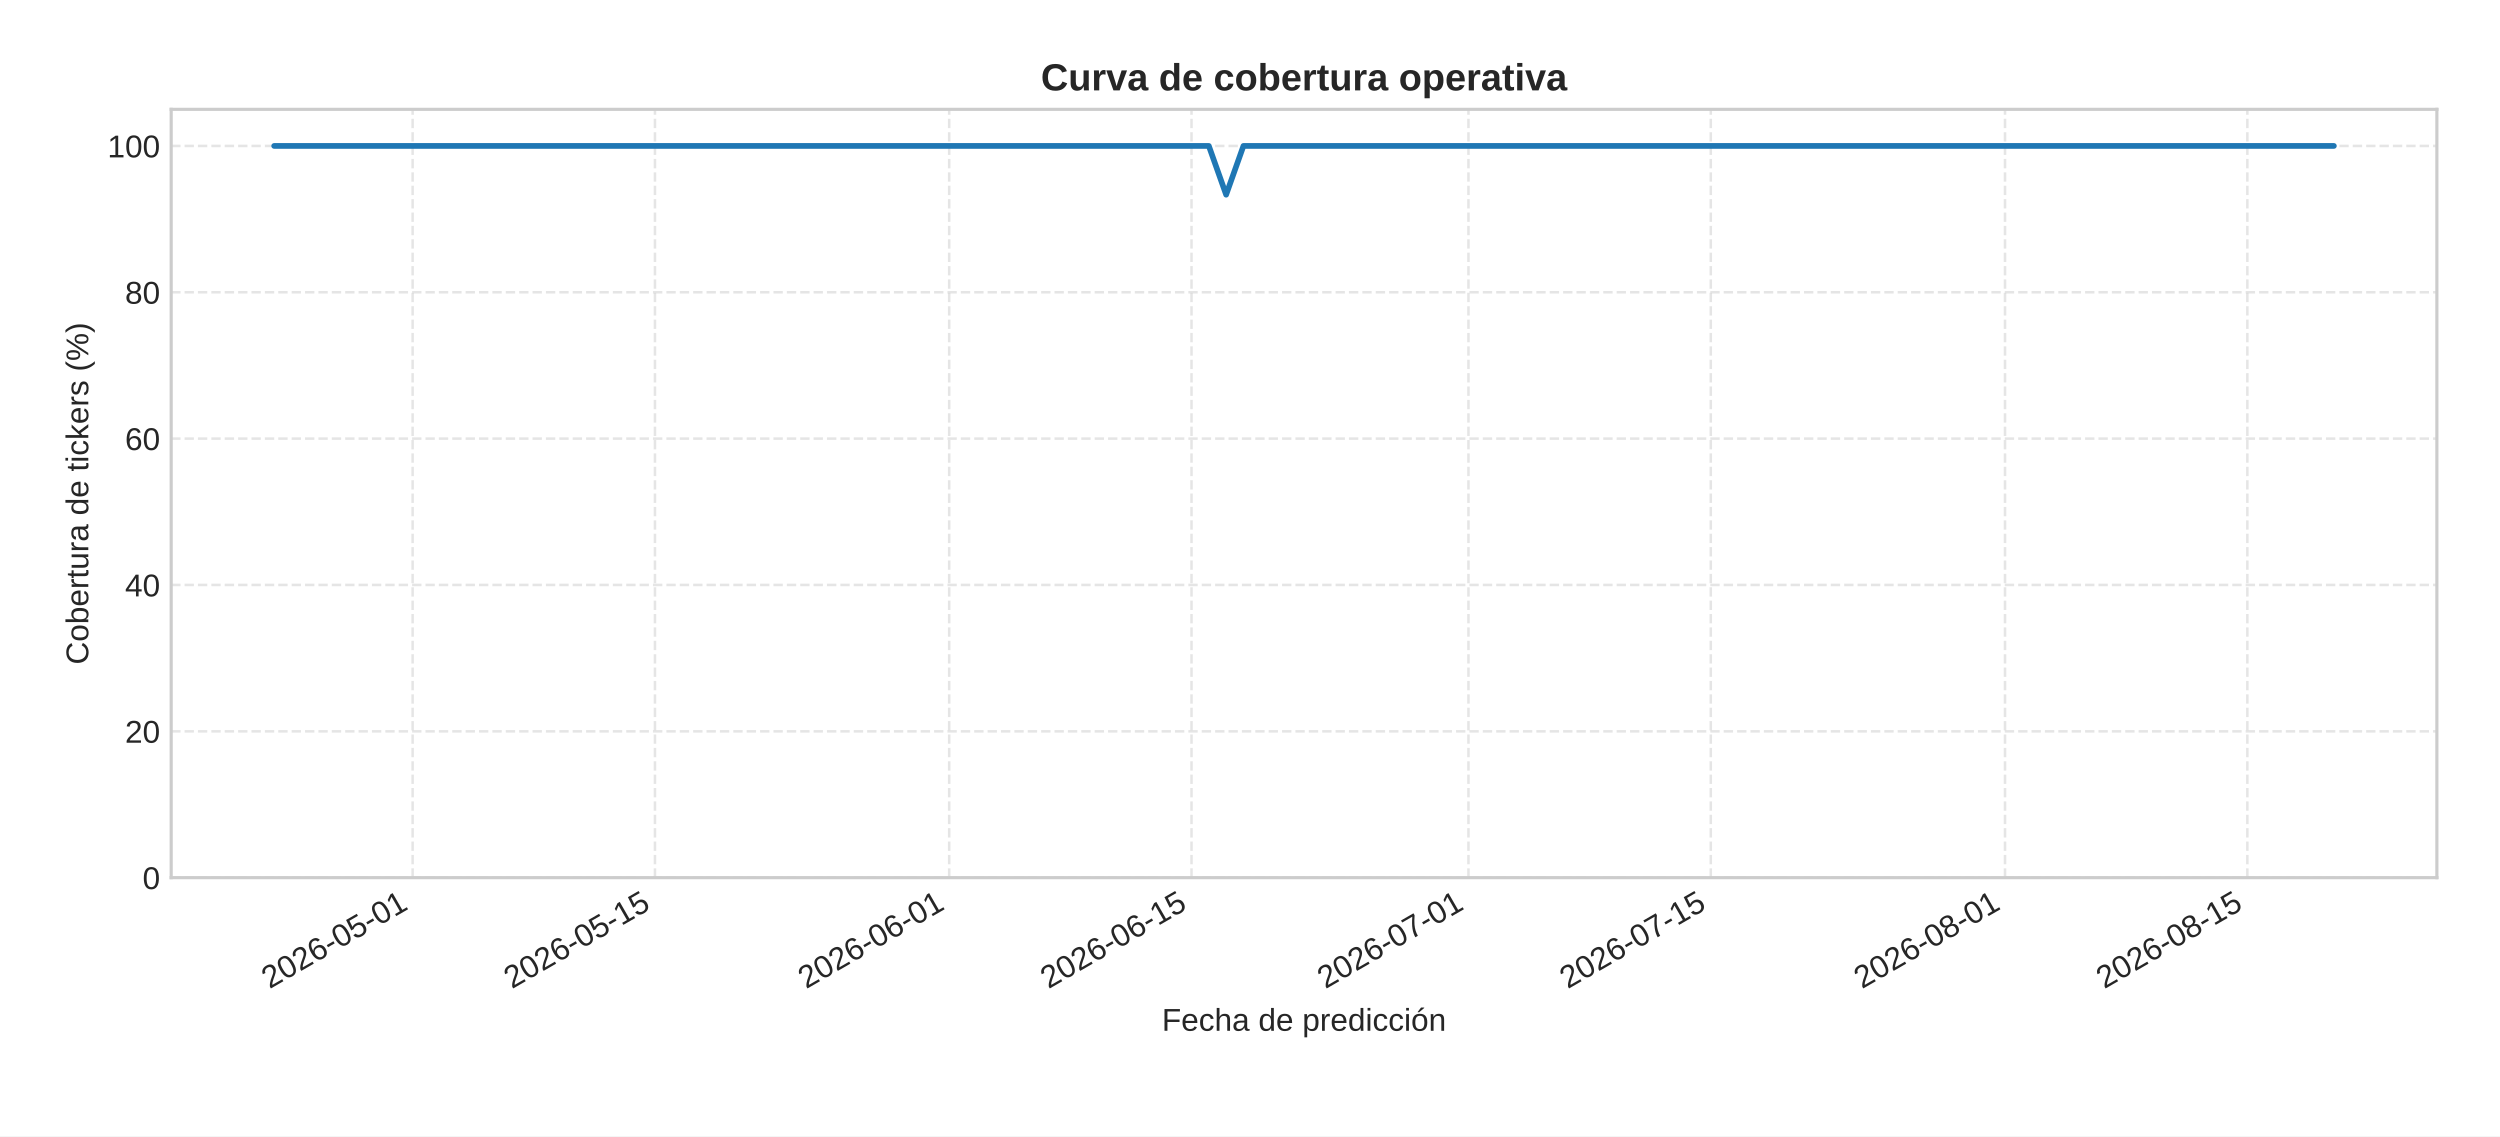
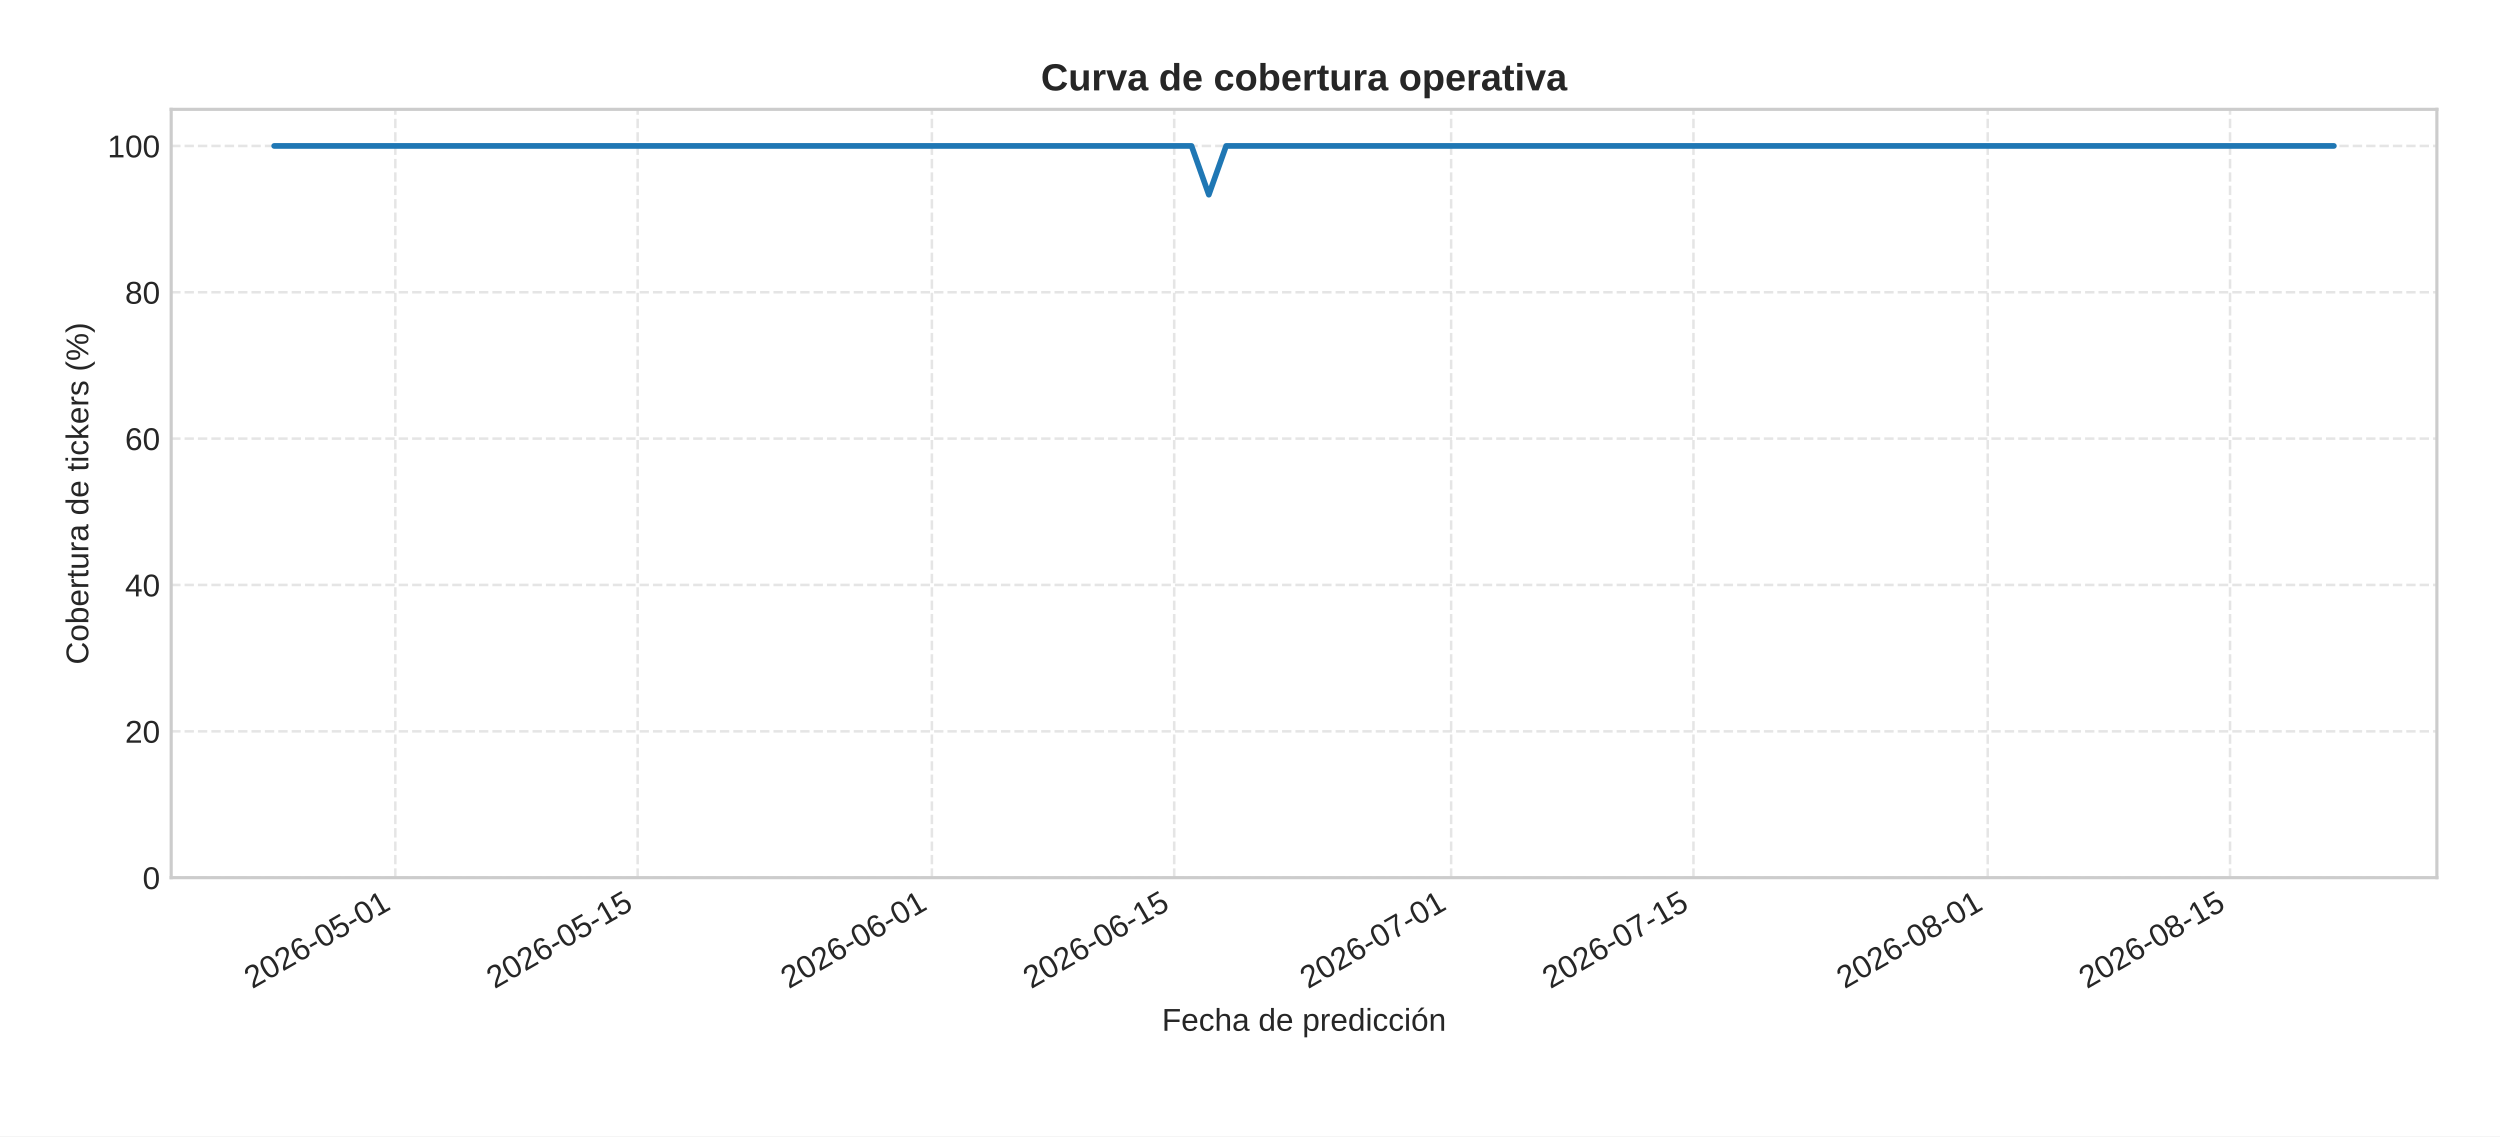
<svg xmlns="http://www.w3.org/2000/svg" xmlns:xlink="http://www.w3.org/1999/xlink" width="792pt" height="360pt" viewBox="0 0 792 360" version="1.1">
  <defs>
    <style type="text/css">*{stroke-linejoin: round; stroke-linecap: butt}</style>
  </defs>
  <g id="figure_1">
    <g id="patch_1">
      <path d="M 0 360  L 792 360  L 792 0  L 0 0  z " style="fill: #ffffff" />
    </g>
    <g id="axes_1">
      <g id="patch_2">
        <path d="M 54.23 278.04  L 772 278.04  L 772 34.64  L 54.23 34.64  z " style="fill: #ffffff" />
      </g>
      <g id="matplotlib.axis_1">
        <g id="xtick_1">
          <g id="line2d_1">
-             <path d="M 130.723 278.04  L 130.723 34.64  " clip-path="url(#p42e44d5e62)" style="fill: none; stroke-dasharray: 2.96,1.28; stroke-dashoffset: 0; stroke: #cccccc; stroke-opacity: 0.5; stroke-width: 0.8" />
+             <path d="M 125.239 278.04  L 125.239 34.64  " clip-path="url(#pe15cc326c9)" style="fill: none; stroke-dasharray: 2.96,1.28; stroke-dashoffset: 0; stroke: #cccccc; stroke-opacity: 0.5; stroke-width: 0.8" />
          </g>
          <g id="line2d_2" />
          <g id="text_1">
-             <g style="fill: #262626" transform="translate(85.39069 313.3894) rotate(-30) scale(0.1 -0.1)">
+             <g style="fill: #262626" transform="translate(79.90734 313.3894) rotate(-30) scale(0.1 -0.1)">
              <defs>
                <path id="LiberationSans-32" d="M 322 0  L 322 397  Q 481 763 711 1042  Q 941 1322 1194 1548  Q 1447 1775 1695 1969  Q 1944 2163 2144 2356  Q 2344 2550 2467 2762  Q 2591 2975 2591 3244  Q 2591 3606 2378 3806  Q 2166 4006 1788 4006  Q 1428 4006 1195 3811  Q 963 3616 922 3263  L 347 3316  Q 409 3844 795 4156  Q 1181 4469 1788 4469  Q 2453 4469 2811 4155  Q 3169 3841 3169 3263  Q 3169 3006 3051 2753  Q 2934 2500 2703 2247  Q 2472 1994 1819 1463  Q 1459 1169 1246 933  Q 1034 697 941 478  L 3238 478  L 3238 0  L 322 0  z " transform="scale(0.015625)" />
                <path id="LiberationSans-30" d="M 3309 2203  Q 3309 1100 2920 518  Q 2531 -63 1772 -63  Q 1013 -63 631 515  Q 250 1094 250 2203  Q 250 3338 620 3903  Q 991 4469 1791 4469  Q 2569 4469 2939 3897  Q 3309 3325 3309 2203  z M 2738 2203  Q 2738 3156 2517 3584  Q 2297 4013 1791 4013  Q 1272 4013 1045 3591  Q 819 3169 819 2203  Q 819 1266 1048 831  Q 1278 397 1778 397  Q 2275 397 2506 840  Q 2738 1284 2738 2203  z " transform="scale(0.015625)" />
                <path id="LiberationSans-36" d="M 3278 1441  Q 3278 744 2900 340  Q 2522 -63 1856 -63  Q 1113 -63 719 490  Q 325 1044 325 2100  Q 325 3244 734 3856  Q 1144 4469 1900 4469  Q 2897 4469 3156 3572  L 2619 3475  Q 2453 4013 1894 4013  Q 1413 4013 1148 3564  Q 884 3116 884 2266  Q 1038 2550 1316 2698  Q 1594 2847 1953 2847  Q 2563 2847 2920 2465  Q 3278 2084 3278 1441  z M 2706 1416  Q 2706 1894 2472 2153  Q 2238 2413 1819 2413  Q 1425 2413 1183 2183  Q 941 1953 941 1550  Q 941 1041 1192 716  Q 1444 391 1838 391  Q 2244 391 2475 664  Q 2706 938 2706 1416  z " transform="scale(0.015625)" />
                <path id="LiberationSans-2d" d="M 284 1450  L 284 1950  L 1847 1950  L 1847 1450  L 284 1450  z " transform="scale(0.015625)" />
                <path id="LiberationSans-35" d="M 3291 1434  Q 3291 738 2877 337  Q 2463 -63 1728 -63  Q 1113 -63 734 206  Q 356 475 256 984  L 825 1050  Q 1003 397 1741 397  Q 2194 397 2450 670  Q 2706 944 2706 1422  Q 2706 1838 2448 2094  Q 2191 2350 1753 2350  Q 1525 2350 1328 2278  Q 1131 2206 934 2034  L 384 2034  L 531 4403  L 3034 4403  L 3034 3925  L 1044 3925  L 959 2528  Q 1325 2809 1869 2809  Q 2519 2809 2905 2428  Q 3291 2047 3291 1434  z " transform="scale(0.015625)" />
                <path id="LiberationSans-31" d="M 488 0  L 488 478  L 1609 478  L 1609 3866  L 616 3156  L 616 3688  L 1656 4403  L 2175 4403  L 2175 478  L 3247 478  L 3247 0  L 488 0  z " transform="scale(0.015625)" />
              </defs>
              <use xlink:href="#LiberationSans-32" />
              <use xlink:href="#LiberationSans-30" x="55.615" />
              <use xlink:href="#LiberationSans-32" x="111.23" />
              <use xlink:href="#LiberationSans-36" x="166.846" />
              <use xlink:href="#LiberationSans-2d" x="222.461" />
              <use xlink:href="#LiberationSans-30" x="255.762" />
              <use xlink:href="#LiberationSans-35" x="311.377" />
              <use xlink:href="#LiberationSans-2d" x="366.992" />
              <use xlink:href="#LiberationSans-30" x="400.293" />
              <use xlink:href="#LiberationSans-31" x="455.908" />
            </g>
          </g>
        </g>
        <g id="xtick_2">
          <g id="line2d_3">
-             <path d="M 207.49 278.04  L 207.49 34.64  " clip-path="url(#p42e44d5e62)" style="fill: none; stroke-dasharray: 2.96,1.28; stroke-dashoffset: 0; stroke: #cccccc; stroke-opacity: 0.5; stroke-width: 0.8" />
+             <path d="M 202.006 278.04  L 202.006 34.64  " clip-path="url(#pe15cc326c9)" style="fill: none; stroke-dasharray: 2.96,1.28; stroke-dashoffset: 0; stroke: #cccccc; stroke-opacity: 0.5; stroke-width: 0.8" />
          </g>
          <g id="line2d_4" />
          <g id="text_2">
-             <g style="fill: #262626" transform="translate(162.1575 313.3894) rotate(-30) scale(0.1 -0.1)">
+             <g style="fill: #262626" transform="translate(156.6742 313.3894) rotate(-30) scale(0.1 -0.1)">
              <use xlink:href="#LiberationSans-32" />
              <use xlink:href="#LiberationSans-30" x="55.615" />
              <use xlink:href="#LiberationSans-32" x="111.23" />
              <use xlink:href="#LiberationSans-36" x="166.846" />
              <use xlink:href="#LiberationSans-2d" x="222.461" />
              <use xlink:href="#LiberationSans-30" x="255.762" />
              <use xlink:href="#LiberationSans-35" x="311.377" />
              <use xlink:href="#LiberationSans-2d" x="366.992" />
              <use xlink:href="#LiberationSans-31" x="400.293" />
              <use xlink:href="#LiberationSans-35" x="455.908" />
            </g>
          </g>
        </g>
        <g id="xtick_3">
          <g id="line2d_5">
-             <path d="M 300.706 278.04  L 300.706 34.64  " clip-path="url(#p42e44d5e62)" style="fill: none; stroke-dasharray: 2.96,1.28; stroke-dashoffset: 0; stroke: #cccccc; stroke-opacity: 0.5; stroke-width: 0.8" />
+             <path d="M 295.223 278.04  L 295.223 34.64  " clip-path="url(#pe15cc326c9)" style="fill: none; stroke-dasharray: 2.96,1.28; stroke-dashoffset: 0; stroke: #cccccc; stroke-opacity: 0.5; stroke-width: 0.8" />
          </g>
          <g id="line2d_6" />
          <g id="text_3">
-             <g style="fill: #262626" transform="translate(255.3744 313.3894) rotate(-30) scale(0.1 -0.1)">
+             <g style="fill: #262626" transform="translate(249.8911 313.3894) rotate(-30) scale(0.1 -0.1)">
              <use xlink:href="#LiberationSans-32" />
              <use xlink:href="#LiberationSans-30" x="55.615" />
              <use xlink:href="#LiberationSans-32" x="111.23" />
              <use xlink:href="#LiberationSans-36" x="166.846" />
              <use xlink:href="#LiberationSans-2d" x="222.461" />
              <use xlink:href="#LiberationSans-30" x="255.762" />
              <use xlink:href="#LiberationSans-36" x="311.377" />
              <use xlink:href="#LiberationSans-2d" x="366.992" />
              <use xlink:href="#LiberationSans-30" x="400.293" />
              <use xlink:href="#LiberationSans-31" x="455.908" />
            </g>
          </g>
        </g>
        <g id="xtick_4">
          <g id="line2d_7">
-             <path d="M 377.473 278.04  L 377.473 34.64  " clip-path="url(#p42e44d5e62)" style="fill: none; stroke-dasharray: 2.96,1.28; stroke-dashoffset: 0; stroke: #cccccc; stroke-opacity: 0.5; stroke-width: 0.8" />
+             <path d="M 371.99 278.04  L 371.99 34.64  " clip-path="url(#pe15cc326c9)" style="fill: none; stroke-dasharray: 2.96,1.28; stroke-dashoffset: 0; stroke: #cccccc; stroke-opacity: 0.5; stroke-width: 0.8" />
          </g>
          <g id="line2d_8" />
          <g id="text_4">
-             <g style="fill: #262626" transform="translate(332.1413 313.3894) rotate(-30) scale(0.1 -0.1)">
+             <g style="fill: #262626" transform="translate(326.6579 313.3894) rotate(-30) scale(0.1 -0.1)">
              <use xlink:href="#LiberationSans-32" />
              <use xlink:href="#LiberationSans-30" x="55.615" />
              <use xlink:href="#LiberationSans-32" x="111.23" />
              <use xlink:href="#LiberationSans-36" x="166.846" />
              <use xlink:href="#LiberationSans-2d" x="222.461" />
              <use xlink:href="#LiberationSans-30" x="255.762" />
              <use xlink:href="#LiberationSans-36" x="311.377" />
              <use xlink:href="#LiberationSans-2d" x="366.992" />
              <use xlink:href="#LiberationSans-31" x="400.293" />
              <use xlink:href="#LiberationSans-35" x="455.908" />
            </g>
          </g>
        </g>
        <g id="xtick_5">
          <g id="line2d_9">
-             <path d="M 465.207 278.04  L 465.207 34.64  " clip-path="url(#p42e44d5e62)" style="fill: none; stroke-dasharray: 2.96,1.28; stroke-dashoffset: 0; stroke: #cccccc; stroke-opacity: 0.5; stroke-width: 0.8" />
+             <path d="M 459.723 278.04  L 459.723 34.64  " clip-path="url(#pe15cc326c9)" style="fill: none; stroke-dasharray: 2.96,1.28; stroke-dashoffset: 0; stroke: #cccccc; stroke-opacity: 0.5; stroke-width: 0.8" />
          </g>
          <g id="line2d_10" />
          <g id="text_5">
-             <g style="fill: #262626" transform="translate(419.8748 313.3894) rotate(-30) scale(0.1 -0.1)">
+             <g style="fill: #262626" transform="translate(414.3914 313.3894) rotate(-30) scale(0.1 -0.1)">
              <defs>
                <path id="LiberationSans-37" d="M 3238 3947  Q 2563 2916 2284 2331  Q 2006 1747 1867 1178  Q 1728 609 1728 0  L 1141 0  Q 1141 844 1498 1776  Q 1856 2709 2694 3925  L 328 3925  L 328 4403  L 3238 4403  L 3238 3947  z " transform="scale(0.015625)" />
              </defs>
              <use xlink:href="#LiberationSans-32" />
              <use xlink:href="#LiberationSans-30" x="55.615" />
              <use xlink:href="#LiberationSans-32" x="111.23" />
              <use xlink:href="#LiberationSans-36" x="166.846" />
              <use xlink:href="#LiberationSans-2d" x="222.461" />
              <use xlink:href="#LiberationSans-30" x="255.762" />
              <use xlink:href="#LiberationSans-37" x="311.377" />
              <use xlink:href="#LiberationSans-2d" x="366.992" />
              <use xlink:href="#LiberationSans-30" x="400.293" />
              <use xlink:href="#LiberationSans-31" x="455.908" />
            </g>
          </g>
        </g>
        <g id="xtick_6">
          <g id="line2d_11">
-             <path d="M 541.974 278.04  L 541.974 34.64  " clip-path="url(#p42e44d5e62)" style="fill: none; stroke-dasharray: 2.96,1.28; stroke-dashoffset: 0; stroke: #cccccc; stroke-opacity: 0.5; stroke-width: 0.8" />
+             <path d="M 536.49 278.04  L 536.49 34.64  " clip-path="url(#pe15cc326c9)" style="fill: none; stroke-dasharray: 2.96,1.28; stroke-dashoffset: 0; stroke: #cccccc; stroke-opacity: 0.5; stroke-width: 0.8" />
          </g>
          <g id="line2d_12" />
          <g id="text_6">
-             <g style="fill: #262626" transform="translate(496.6416 313.3894) rotate(-30) scale(0.1 -0.1)">
+             <g style="fill: #262626" transform="translate(491.1583 313.3894) rotate(-30) scale(0.1 -0.1)">
              <use xlink:href="#LiberationSans-32" />
              <use xlink:href="#LiberationSans-30" x="55.615" />
              <use xlink:href="#LiberationSans-32" x="111.23" />
              <use xlink:href="#LiberationSans-36" x="166.846" />
              <use xlink:href="#LiberationSans-2d" x="222.461" />
              <use xlink:href="#LiberationSans-30" x="255.762" />
              <use xlink:href="#LiberationSans-37" x="311.377" />
              <use xlink:href="#LiberationSans-2d" x="366.992" />
              <use xlink:href="#LiberationSans-31" x="400.293" />
              <use xlink:href="#LiberationSans-35" x="455.908" />
            </g>
          </g>
        </g>
        <g id="xtick_7">
          <g id="line2d_13">
-             <path d="M 635.191 278.04  L 635.191 34.64  " clip-path="url(#p42e44d5e62)" style="fill: none; stroke-dasharray: 2.96,1.28; stroke-dashoffset: 0; stroke: #cccccc; stroke-opacity: 0.5; stroke-width: 0.8" />
+             <path d="M 629.707 278.04  L 629.707 34.64  " clip-path="url(#pe15cc326c9)" style="fill: none; stroke-dasharray: 2.96,1.28; stroke-dashoffset: 0; stroke: #cccccc; stroke-opacity: 0.5; stroke-width: 0.8" />
          </g>
          <g id="line2d_14" />
          <g id="text_7">
-             <g style="fill: #262626" transform="translate(589.8585 313.3894) rotate(-30) scale(0.1 -0.1)">
+             <g style="fill: #262626" transform="translate(584.3752 313.3894) rotate(-30) scale(0.1 -0.1)">
              <defs>
                <path id="LiberationSans-38" d="M 3281 1228  Q 3281 619 2893 278  Q 2506 -63 1781 -63  Q 1075 -63 676 271  Q 278 606 278 1222  Q 278 1653 525 1947  Q 772 2241 1156 2303  L 1156 2316  Q 797 2400 589 2681  Q 381 2963 381 3341  Q 381 3844 757 4156  Q 1134 4469 1769 4469  Q 2419 4469 2795 4162  Q 3172 3856 3172 3334  Q 3172 2956 2962 2675  Q 2753 2394 2391 2322  L 2391 2309  Q 2813 2241 3047 1952  Q 3281 1663 3281 1228  z M 2588 3303  Q 2588 4050 1769 4050  Q 1372 4050 1164 3862  Q 956 3675 956 3303  Q 956 2925 1170 2726  Q 1384 2528 1775 2528  Q 2172 2528 2380 2711  Q 2588 2894 2588 3303  z M 2697 1281  Q 2697 1691 2453 1898  Q 2209 2106 1769 2106  Q 1341 2106 1100 1882  Q 859 1659 859 1269  Q 859 359 1788 359  Q 2247 359 2472 579  Q 2697 800 2697 1281  z " transform="scale(0.015625)" />
              </defs>
              <use xlink:href="#LiberationSans-32" />
              <use xlink:href="#LiberationSans-30" x="55.615" />
              <use xlink:href="#LiberationSans-32" x="111.23" />
              <use xlink:href="#LiberationSans-36" x="166.846" />
              <use xlink:href="#LiberationSans-2d" x="222.461" />
              <use xlink:href="#LiberationSans-30" x="255.762" />
              <use xlink:href="#LiberationSans-38" x="311.377" />
              <use xlink:href="#LiberationSans-2d" x="366.992" />
              <use xlink:href="#LiberationSans-30" x="400.293" />
              <use xlink:href="#LiberationSans-31" x="455.908" />
            </g>
          </g>
        </g>
        <g id="xtick_8">
          <g id="line2d_15">
-             <path d="M 711.957 278.04  L 711.957 34.64  " clip-path="url(#p42e44d5e62)" style="fill: none; stroke-dasharray: 2.96,1.28; stroke-dashoffset: 0; stroke: #cccccc; stroke-opacity: 0.5; stroke-width: 0.8" />
+             <path d="M 706.474 278.04  L 706.474 34.64  " clip-path="url(#pe15cc326c9)" style="fill: none; stroke-dasharray: 2.96,1.28; stroke-dashoffset: 0; stroke: #cccccc; stroke-opacity: 0.5; stroke-width: 0.8" />
          </g>
          <g id="line2d_16" />
          <g id="text_8">
-             <g style="fill: #262626" transform="translate(666.6254 313.3894) rotate(-30) scale(0.1 -0.1)">
+             <g style="fill: #262626" transform="translate(661.142 313.3894) rotate(-30) scale(0.1 -0.1)">
              <use xlink:href="#LiberationSans-32" />
              <use xlink:href="#LiberationSans-30" x="55.615" />
              <use xlink:href="#LiberationSans-32" x="111.23" />
              <use xlink:href="#LiberationSans-36" x="166.846" />
              <use xlink:href="#LiberationSans-2d" x="222.461" />
              <use xlink:href="#LiberationSans-30" x="255.762" />
              <use xlink:href="#LiberationSans-38" x="311.377" />
              <use xlink:href="#LiberationSans-2d" x="366.992" />
              <use xlink:href="#LiberationSans-31" x="400.293" />
              <use xlink:href="#LiberationSans-35" x="455.908" />
            </g>
          </g>
        </g>
        <g id="text_9">
          <g style="fill: #262626" transform="translate(368.0916 326.5505) scale(0.1 -0.1)">
            <defs>
              <path id="LiberationSans-46" d="M 1122 3916  L 1122 2278  L 3578 2278  L 3578 1784  L 1122 1784  L 1122 0  L 525 0  L 525 4403  L 3653 4403  L 3653 3916  L 1122 3916  z " transform="scale(0.015625)" />
              <path id="LiberationSans-65" d="M 863 1572  Q 863 991 1103 675  Q 1344 359 1806 359  Q 2172 359 2392 506  Q 2613 653 2691 878  L 3184 738  Q 2881 -63 1806 -63  Q 1056 -63 664 384  Q 272 831 272 1713  Q 272 2550 664 2997  Q 1056 3444 1784 3444  Q 3275 3444 3275 1647  L 3275 1572  L 863 1572  z M 2694 2003  Q 2647 2538 2422 2783  Q 2197 3028 1775 3028  Q 1366 3028 1127 2754  Q 888 2481 869 2003  L 2694 2003  z " transform="scale(0.015625)" />
              <path id="LiberationSans-63" d="M 859 1706  Q 859 1031 1071 706  Q 1284 381 1713 381  Q 2013 381 2214 543  Q 2416 706 2463 1044  L 3031 1006  Q 2966 519 2616 228  Q 2266 -63 1728 -63  Q 1019 -63 645 385  Q 272 834 272 1694  Q 272 2547 647 2995  Q 1022 3444 1722 3444  Q 2241 3444 2583 3175  Q 2925 2906 3013 2434  L 2434 2391  Q 2391 2672 2212 2837  Q 2034 3003 1706 3003  Q 1259 3003 1059 2706  Q 859 2409 859 1706  z " transform="scale(0.015625)" />
              <path id="LiberationSans-68" d="M 991 2803  Q 1172 3134 1426 3289  Q 1681 3444 2072 3444  Q 2622 3444 2883 3170  Q 3144 2897 3144 2253  L 3144 0  L 2578 0  L 2578 2144  Q 2578 2500 2512 2673  Q 2447 2847 2297 2928  Q 2147 3009 1881 3009  Q 1484 3009 1245 2734  Q 1006 2459 1006 1994  L 1006 0  L 444 0  L 444 4638  L 1006 4638  L 1006 3431  Q 1006 3241 995 3037  Q 984 2834 981 2803  L 991 2803  z " transform="scale(0.015625)" />
              <path id="LiberationSans-61" d="M 1294 -63  Q 784 -63 528 206  Q 272 475 272 944  Q 272 1469 617 1750  Q 963 2031 1731 2050  L 2491 2063  L 2491 2247  Q 2491 2659 2316 2837  Q 2141 3016 1766 3016  Q 1388 3016 1216 2887  Q 1044 2759 1009 2478  L 422 2531  Q 566 3444 1778 3444  Q 2416 3444 2737 3151  Q 3059 2859 3059 2306  L 3059 850  Q 3059 600 3125 473  Q 3191 347 3375 347  Q 3456 347 3559 369  L 3559 19  Q 3347 -31 3125 -31  Q 2813 -31 2670 133  Q 2528 297 2509 647  L 2491 647  Q 2275 259 1989 98  Q 1703 -63 1294 -63  z M 1422 359  Q 1731 359 1972 500  Q 2213 641 2352 886  Q 2491 1131 2491 1391  L 2491 1669  L 1875 1656  Q 1478 1650 1273 1575  Q 1069 1500 959 1344  Q 850 1188 850 934  Q 850 659 998 509  Q 1147 359 1422 359  z " transform="scale(0.015625)" />
              <path id="LiberationSans-20" transform="scale(0.015625)" />
              <path id="LiberationSans-64" d="M 2566 544  Q 2409 219 2151 78  Q 1894 -63 1513 -63  Q 872 -63 570 368  Q 269 800 269 1675  Q 269 3444 1513 3444  Q 1897 3444 2153 3303  Q 2409 3163 2566 2856  L 2572 2856  L 2566 3234  L 2566 4638  L 3128 4638  L 3128 697  Q 3128 169 3147 0  L 2609 0  Q 2600 50 2589 231  Q 2578 413 2578 544  L 2566 544  z M 859 1694  Q 859 984 1046 678  Q 1234 372 1656 372  Q 2134 372 2350 703  Q 2566 1034 2566 1731  Q 2566 2403 2350 2715  Q 2134 3028 1663 3028  Q 1238 3028 1048 2714  Q 859 2400 859 1694  z " transform="scale(0.015625)" />
              <path id="LiberationSans-70" d="M 3291 1706  Q 3291 -63 2047 -63  Q 1266 -63 997 525  L 981 525  Q 994 500 994 -6  L 994 -1328  L 431 -1328  L 431 2691  Q 431 3213 413 3381  L 956 3381  Q 959 3369 965 3292  Q 972 3216 980 3056  Q 988 2897 988 2838  L 1000 2838  Q 1150 3150 1397 3295  Q 1644 3441 2047 3441  Q 2672 3441 2981 3022  Q 3291 2603 3291 1706  z M 2700 1694  Q 2700 2400 2509 2703  Q 2319 3006 1903 3006  Q 1569 3006 1380 2865  Q 1191 2725 1092 2426  Q 994 2128 994 1650  Q 994 984 1206 668  Q 1419 353 1897 353  Q 2316 353 2508 661  Q 2700 969 2700 1694  z " transform="scale(0.015625)" />
              <path id="LiberationSans-72" d="M 444 0  L 444 2594  Q 444 2950 425 3381  L 956 3381  Q 981 2806 981 2691  L 994 2691  Q 1128 3125 1303 3284  Q 1478 3444 1797 3444  Q 1909 3444 2025 3413  L 2025 2897  Q 1913 2928 1725 2928  Q 1375 2928 1190 2626  Q 1006 2325 1006 1763  L 1006 0  L 444 0  z " transform="scale(0.015625)" />
              <path id="LiberationSans-69" d="M 428 4100  L 428 4638  L 991 4638  L 991 4100  L 428 4100  z M 428 0  L 428 3381  L 991 3381  L 991 0  L 428 0  z " transform="scale(0.015625)" />
              <path id="LiberationSans-f3" d="M 3291 1694  Q 3291 806 2900 371  Q 2509 -63 1766 -63  Q 1025 -63 647 389  Q 269 841 269 1694  Q 269 3444 1784 3444  Q 2559 3444 2925 3017  Q 3291 2591 3291 1694  z M 2700 1694  Q 2700 2394 2492 2711  Q 2284 3028 1794 3028  Q 1300 3028 1079 2704  Q 859 2381 859 1694  Q 859 1025 1076 689  Q 1294 353 1759 353  Q 2266 353 2483 678  Q 2700 1003 2700 1694  z M 1345 3753  L 1345 3816  L 2023 4713  L 2670 4713  L 2670 4622  L 1639 3753  L 1345 3753  z " transform="scale(0.015625)" />
              <path id="LiberationSans-6e" d="M 2578 0  L 2578 2144  Q 2578 2478 2512 2662  Q 2447 2847 2303 2928  Q 2159 3009 1881 3009  Q 1475 3009 1240 2731  Q 1006 2453 1006 1959  L 1006 0  L 444 0  L 444 2659  Q 444 3250 425 3381  L 956 3381  Q 959 3366 962 3297  Q 966 3228 970 3139  Q 975 3050 981 2803  L 991 2803  Q 1184 3153 1439 3298  Q 1694 3444 2072 3444  Q 2628 3444 2886 3167  Q 3144 2891 3144 2253  L 3144 0  L 2578 0  z " transform="scale(0.015625)" />
            </defs>
            <use xlink:href="#LiberationSans-46" />
            <use xlink:href="#LiberationSans-65" x="61.084" />
            <use xlink:href="#LiberationSans-63" x="116.699" />
            <use xlink:href="#LiberationSans-68" x="166.699" />
            <use xlink:href="#LiberationSans-61" x="222.314" />
            <use xlink:href="#LiberationSans-20" x="277.93" />
            <use xlink:href="#LiberationSans-64" x="305.713" />
            <use xlink:href="#LiberationSans-65" x="361.328" />
            <use xlink:href="#LiberationSans-20" x="416.943" />
            <use xlink:href="#LiberationSans-70" x="444.727" />
            <use xlink:href="#LiberationSans-72" x="500.342" />
            <use xlink:href="#LiberationSans-65" x="533.643" />
            <use xlink:href="#LiberationSans-64" x="589.258" />
            <use xlink:href="#LiberationSans-69" x="644.873" />
            <use xlink:href="#LiberationSans-63" x="667.09" />
            <use xlink:href="#LiberationSans-63" x="717.09" />
            <use xlink:href="#LiberationSans-69" x="767.09" />
            <use xlink:href="#LiberationSans-f3" x="789.307" />
            <use xlink:href="#LiberationSans-6e" x="844.922" />
          </g>
        </g>
      </g>
      <g id="matplotlib.axis_2">
        <g id="ytick_1">
          <g id="line2d_17">
-             <path d="M 54.23 278.04  L 772 278.04  " clip-path="url(#p42e44d5e62)" style="fill: none; stroke-dasharray: 2.96,1.28; stroke-dashoffset: 0; stroke: #cccccc; stroke-opacity: 0.5; stroke-width: 0.8" />
+             <path d="M 54.23 278.04  L 772 278.04  " clip-path="url(#pe15cc326c9)" style="fill: none; stroke-dasharray: 2.96,1.28; stroke-dashoffset: 0; stroke: #cccccc; stroke-opacity: 0.5; stroke-width: 0.8" />
          </g>
          <g id="line2d_18" />
          <g id="text_10">
            <g style="fill: #262626" transform="translate(45.16906 281.6634) scale(0.1 -0.1)">
              <use xlink:href="#LiberationSans-30" />
            </g>
          </g>
        </g>
        <g id="ytick_2">
          <g id="line2d_19">
-             <path d="M 54.23 231.678  L 772 231.678  " clip-path="url(#p42e44d5e62)" style="fill: none; stroke-dasharray: 2.96,1.28; stroke-dashoffset: 0; stroke: #cccccc; stroke-opacity: 0.5; stroke-width: 0.8" />
+             <path d="M 54.23 231.678  L 772 231.678  " clip-path="url(#pe15cc326c9)" style="fill: none; stroke-dasharray: 2.96,1.28; stroke-dashoffset: 0; stroke: #cccccc; stroke-opacity: 0.5; stroke-width: 0.8" />
          </g>
          <g id="line2d_20" />
          <g id="text_11">
            <g style="fill: #262626" transform="translate(39.60813 235.3015) scale(0.1 -0.1)">
              <use xlink:href="#LiberationSans-32" />
              <use xlink:href="#LiberationSans-30" x="55.615" />
            </g>
          </g>
        </g>
        <g id="ytick_3">
          <g id="line2d_21">
-             <path d="M 54.23 185.316  L 772 185.316  " clip-path="url(#p42e44d5e62)" style="fill: none; stroke-dasharray: 2.96,1.28; stroke-dashoffset: 0; stroke: #cccccc; stroke-opacity: 0.5; stroke-width: 0.8" />
+             <path d="M 54.23 185.316  L 772 185.316  " clip-path="url(#pe15cc326c9)" style="fill: none; stroke-dasharray: 2.96,1.28; stroke-dashoffset: 0; stroke: #cccccc; stroke-opacity: 0.5; stroke-width: 0.8" />
          </g>
          <g id="line2d_22" />
          <g id="text_12">
            <g style="fill: #262626" transform="translate(39.60813 188.9396) scale(0.1 -0.1)">
              <defs>
                <path id="LiberationSans-34" d="M 2753 997  L 2753 0  L 2222 0  L 2222 997  L 147 997  L 147 1434  L 2163 4403  L 2753 4403  L 2753 1441  L 3372 1441  L 3372 997  L 2753 997  z M 2222 3769  Q 2216 3750 2134 3603  Q 2053 3456 2013 3397  L 884 1734  L 716 1503  L 666 1441  L 2222 1441  L 2222 3769  z " transform="scale(0.015625)" />
              </defs>
              <use xlink:href="#LiberationSans-34" />
              <use xlink:href="#LiberationSans-30" x="55.615" />
            </g>
          </g>
        </g>
        <g id="ytick_4">
          <g id="line2d_23">
-             <path d="M 54.23 138.954  L 772 138.954  " clip-path="url(#p42e44d5e62)" style="fill: none; stroke-dasharray: 2.96,1.28; stroke-dashoffset: 0; stroke: #cccccc; stroke-opacity: 0.5; stroke-width: 0.8" />
+             <path d="M 54.23 138.954  L 772 138.954  " clip-path="url(#pe15cc326c9)" style="fill: none; stroke-dasharray: 2.96,1.28; stroke-dashoffset: 0; stroke: #cccccc; stroke-opacity: 0.5; stroke-width: 0.8" />
          </g>
          <g id="line2d_24" />
          <g id="text_13">
            <g style="fill: #262626" transform="translate(39.60813 142.5777) scale(0.1 -0.1)">
              <use xlink:href="#LiberationSans-36" />
              <use xlink:href="#LiberationSans-30" x="55.615" />
            </g>
          </g>
        </g>
        <g id="ytick_5">
          <g id="line2d_25">
-             <path d="M 54.23 92.592  L 772 92.592  " clip-path="url(#p42e44d5e62)" style="fill: none; stroke-dasharray: 2.96,1.28; stroke-dashoffset: 0; stroke: #cccccc; stroke-opacity: 0.5; stroke-width: 0.8" />
+             <path d="M 54.23 92.592  L 772 92.592  " clip-path="url(#pe15cc326c9)" style="fill: none; stroke-dasharray: 2.96,1.28; stroke-dashoffset: 0; stroke: #cccccc; stroke-opacity: 0.5; stroke-width: 0.8" />
          </g>
          <g id="line2d_26" />
          <g id="text_14">
            <g style="fill: #262626" transform="translate(39.60813 96.21582) scale(0.1 -0.1)">
              <use xlink:href="#LiberationSans-38" />
              <use xlink:href="#LiberationSans-30" x="55.615" />
            </g>
          </g>
        </g>
        <g id="ytick_6">
          <g id="line2d_27">
-             <path d="M 54.23 46.23  L 772 46.23  " clip-path="url(#p42e44d5e62)" style="fill: none; stroke-dasharray: 2.96,1.28; stroke-dashoffset: 0; stroke: #cccccc; stroke-opacity: 0.5; stroke-width: 0.8" />
+             <path d="M 54.23 46.23  L 772 46.23  " clip-path="url(#pe15cc326c9)" style="fill: none; stroke-dasharray: 2.96,1.28; stroke-dashoffset: 0; stroke: #cccccc; stroke-opacity: 0.5; stroke-width: 0.8" />
          </g>
          <g id="line2d_28" />
          <g id="text_15">
            <g style="fill: #262626" transform="translate(34.04719 49.85391) scale(0.1 -0.1)">
              <use xlink:href="#LiberationSans-31" />
              <use xlink:href="#LiberationSans-30" x="55.615" />
              <use xlink:href="#LiberationSans-30" x="111.23" />
            </g>
          </g>
        </g>
        <g id="text_16">
          <g style="fill: #262626" transform="translate(27.97219 210.5213) rotate(-90) scale(0.1 -0.1)">
            <defs>
              <path id="LiberationSans-43" d="M 2475 3981  Q 1744 3981 1337 3511  Q 931 3041 931 2222  Q 931 1413 1354 920  Q 1778 428 2500 428  Q 3425 428 3891 1344  L 4378 1100  Q 4106 531 3614 234  Q 3122 -63 2472 -63  Q 1806 -63 1320 214  Q 834 491 579 1005  Q 325 1519 325 2222  Q 325 3275 894 3872  Q 1463 4469 2469 4469  Q 3172 4469 3644 4194  Q 4116 3919 4338 3378  L 3772 3191  Q 3619 3575 3280 3778  Q 2941 3981 2475 3981  z " transform="scale(0.015625)" />
              <path id="LiberationSans-6f" d="M 3291 1694  Q 3291 806 2900 371  Q 2509 -63 1766 -63  Q 1025 -63 647 389  Q 269 841 269 1694  Q 269 3444 1784 3444  Q 2559 3444 2925 3017  Q 3291 2591 3291 1694  z M 2700 1694  Q 2700 2394 2492 2711  Q 2284 3028 1794 3028  Q 1300 3028 1079 2704  Q 859 2381 859 1694  Q 859 1025 1076 689  Q 1294 353 1759 353  Q 2266 353 2483 678  Q 2700 1003 2700 1694  z " transform="scale(0.015625)" />
              <path id="LiberationSans-62" d="M 3291 1706  Q 3291 -63 2047 -63  Q 1663 -63 1408 76  Q 1153 216 994 525  L 988 525  Q 988 428 975 229  Q 963 31 956 0  L 413 0  Q 431 169 431 697  L 431 4638  L 994 4638  L 994 3316  Q 994 3113 981 2838  L 994 2838  Q 1150 3163 1408 3303  Q 1666 3444 2047 3444  Q 2688 3444 2989 3012  Q 3291 2581 3291 1706  z M 2700 1688  Q 2700 2397 2512 2703  Q 2325 3009 1903 3009  Q 1428 3009 1211 2684  Q 994 2359 994 1653  Q 994 988 1206 670  Q 1419 353 1897 353  Q 2322 353 2511 667  Q 2700 981 2700 1688  z " transform="scale(0.015625)" />
              <path id="LiberationSans-74" d="M 1731 25  Q 1453 -50 1163 -50  Q 488 -50 488 716  L 488 2972  L 97 2972  L 97 3381  L 509 3381  L 675 4138  L 1050 4138  L 1050 3381  L 1675 3381  L 1675 2972  L 1050 2972  L 1050 838  Q 1050 594 1129 495  Q 1209 397 1406 397  Q 1519 397 1731 441  L 1731 25  z " transform="scale(0.015625)" />
              <path id="LiberationSans-75" d="M 981 3381  L 981 1238  Q 981 903 1047 718  Q 1113 534 1256 453  Q 1400 372 1678 372  Q 2084 372 2318 650  Q 2553 928 2553 1422  L 2553 3381  L 3116 3381  L 3116 722  Q 3116 131 3134 0  L 2603 0  Q 2600 16 2597 84  Q 2594 153 2589 242  Q 2584 331 2578 578  L 2569 578  Q 2375 228 2120 82  Q 1866 -63 1488 -63  Q 931 -63 673 214  Q 416 491 416 1128  L 416 3381  L 981 3381  z " transform="scale(0.015625)" />
              <path id="LiberationSans-6b" d="M 2550 0  L 1406 1544  L 994 1203  L 994 0  L 431 0  L 431 4638  L 994 4638  L 994 1741  L 2478 3381  L 3138 3381  L 1766 1928  L 3209 0  L 2550 0  z " transform="scale(0.015625)" />
              <path id="LiberationSans-73" d="M 2969 934  Q 2969 456 2608 196  Q 2247 -63 1597 -63  Q 966 -63 623 145  Q 281 353 178 794  L 675 891  Q 747 619 972 492  Q 1197 366 1597 366  Q 2025 366 2223 497  Q 2422 628 2422 891  Q 2422 1091 2284 1216  Q 2147 1341 1841 1422  L 1438 1528  Q 953 1653 748 1773  Q 544 1894 428 2066  Q 313 2238 313 2488  Q 313 2950 642 3192  Q 972 3434 1603 3434  Q 2163 3434 2492 3237  Q 2822 3041 2909 2606  L 2403 2544  Q 2356 2769 2151 2889  Q 1947 3009 1603 3009  Q 1222 3009 1040 2893  Q 859 2778 859 2544  Q 859 2400 934 2306  Q 1009 2213 1156 2147  Q 1303 2081 1775 1966  Q 2222 1853 2419 1758  Q 2616 1663 2730 1547  Q 2844 1431 2906 1279  Q 2969 1128 2969 934  z " transform="scale(0.015625)" />
              <path id="LiberationSans-28" d="M 397 1663  Q 397 2566 680 3284  Q 963 4003 1550 4638  L 2094 4638  Q 1509 3988 1236 3256  Q 963 2525 963 1656  Q 963 791 1233 62  Q 1503 -666 2094 -1325  L 1550 -1325  Q 959 -688 678 32  Q 397 753 397 1650  L 397 1663  z " transform="scale(0.015625)" />
              <path id="LiberationSans-25" d="M 5463 1356  Q 5463 684 5209 323  Q 4956 -38 4463 -38  Q 3975 -38 3726 314  Q 3478 666 3478 1356  Q 3478 2069 3717 2417  Q 3956 2766 4475 2766  Q 4988 2766 5225 2408  Q 5463 2050 5463 1356  z M 1647 0  L 1163 0  L 4044 4403  L 4534 4403  L 1647 0  z M 1231 4441  Q 1728 4441 1968 4091  Q 2209 3741 2209 3047  Q 2209 2369 1961 2003  Q 1713 1638 1219 1638  Q 725 1638 476 2000  Q 228 2363 228 3047  Q 228 3744 468 4092  Q 709 4441 1231 4441  z M 5000 1356  Q 5000 1916 4879 2167  Q 4759 2419 4475 2419  Q 4191 2419 4064 2172  Q 3938 1925 3938 1356  Q 3938 822 4061 564  Q 4184 306 4469 306  Q 4744 306 4872 567  Q 5000 828 5000 1356  z M 1750 3047  Q 1750 3597 1631 3850  Q 1513 4103 1231 4103  Q 938 4103 813 3854  Q 688 3606 688 3047  Q 688 2506 813 2248  Q 938 1991 1225 1991  Q 1497 1991 1623 2253  Q 1750 2516 1750 3047  z " transform="scale(0.015625)" />
              <path id="LiberationSans-29" d="M 1734 1650  Q 1734 747 1451 28  Q 1169 -691 581 -1325  L 38 -1325  Q 625 -669 897 57  Q 1169 784 1169 1656  Q 1169 2528 895 3256  Q 622 3984 38 4638  L 581 4638  Q 1172 4000 1453 3279  Q 1734 2559 1734 1663  L 1734 1650  z " transform="scale(0.015625)" />
            </defs>
            <use xlink:href="#LiberationSans-43" />
            <use xlink:href="#LiberationSans-6f" x="72.217" />
            <use xlink:href="#LiberationSans-62" x="127.832" />
            <use xlink:href="#LiberationSans-65" x="183.447" />
            <use xlink:href="#LiberationSans-72" x="239.062" />
            <use xlink:href="#LiberationSans-74" x="272.363" />
            <use xlink:href="#LiberationSans-75" x="300.146" />
            <use xlink:href="#LiberationSans-72" x="355.762" />
            <use xlink:href="#LiberationSans-61" x="389.062" />
            <use xlink:href="#LiberationSans-20" x="444.678" />
            <use xlink:href="#LiberationSans-64" x="472.461" />
            <use xlink:href="#LiberationSans-65" x="528.076" />
            <use xlink:href="#LiberationSans-20" x="583.691" />
            <use xlink:href="#LiberationSans-74" x="611.475" />
            <use xlink:href="#LiberationSans-69" x="639.258" />
            <use xlink:href="#LiberationSans-63" x="661.475" />
            <use xlink:href="#LiberationSans-6b" x="711.475" />
            <use xlink:href="#LiberationSans-65" x="761.475" />
            <use xlink:href="#LiberationSans-72" x="817.09" />
            <use xlink:href="#LiberationSans-73" x="850.391" />
            <use xlink:href="#LiberationSans-20" x="900.391" />
            <use xlink:href="#LiberationSans-28" x="928.174" />
            <use xlink:href="#LiberationSans-25" x="961.475" />
            <use xlink:href="#LiberationSans-29" x="1050.391" />
          </g>
        </g>
      </g>
      <g id="line2d_29">
-         <path d="M 86.856 46.23  L 92.339 46.23  L 108.789 46.23  L 114.273 46.23  L 119.756 46.23  L 125.239 46.23  L 130.723 46.23  L 147.173 46.23  L 152.656 46.23  L 158.139 46.23  L 163.623 46.23  L 169.106 46.23  L 185.556 46.23  L 191.039 46.23  L 196.523 46.23  L 202.006 46.23  L 207.49 46.23  L 223.94 46.23  L 229.423 46.23  L 234.906 46.23  L 240.39 46.23  L 245.873 46.23  L 262.323 46.23  L 273.29 46.23  L 278.773 46.23  L 284.256 46.23  L 300.706 46.23  L 306.19 46.23  L 311.673 46.23  L 317.156 46.23  L 322.64 46.23  L 339.09 46.23  L 344.573 46.23  L 350.057 46.23  L 361.023 46.23  L 377.473 46.23  L 382.957 46.23  L 388.44 61.684  L 393.923 46.23  L 399.407 46.23  L 421.34 46.23  L 426.823 46.23  L 432.307 46.23  L 437.79 46.23  L 454.24 46.23  L 459.723 46.23  L 465.207 46.23  L 470.69 46.23  L 476.173 46.23  L 498.107 46.23  L 503.59 46.23  L 509.074 46.23  L 514.557 46.23  L 531.007 46.23  L 536.49 46.23  L 541.974 46.23  L 547.457 46.23  L 552.94 46.23  L 569.39 46.23  L 574.874 46.23  L 580.357 46.23  L 585.84 46.23  L 591.324 46.23  L 607.774 46.23  L 613.257 46.23  L 618.74 46.23  L 624.224 46.23  L 629.707 46.23  L 646.157 46.23  L 651.641 46.23  L 657.124 46.23  L 662.607 46.23  L 668.091 46.23  L 684.541 46.23  L 690.024 46.23  L 695.507 46.23  L 700.991 46.23  L 706.474 46.23  L 722.924 46.23  L 728.407 46.23  L 733.891 46.23  L 739.374 46.23  " clip-path="url(#p42e44d5e62)" style="fill: none; stroke: #1f77b4; stroke-width: 1.8; stroke-linecap: round" />
+         <path d="M 86.856 46.23  L 103.306 46.23  L 108.789 46.23  L 114.273 46.23  L 119.756 46.23  L 125.239 46.23  L 141.689 46.23  L 147.173 46.23  L 152.656 46.23  L 158.139 46.23  L 163.623 46.23  L 180.073 46.23  L 185.556 46.23  L 191.039 46.23  L 196.523 46.23  L 202.006 46.23  L 218.456 46.23  L 223.94 46.23  L 229.423 46.23  L 234.906 46.23  L 240.39 46.23  L 256.84 46.23  L 267.806 46.23  L 273.29 46.23  L 278.773 46.23  L 295.223 46.23  L 300.706 46.23  L 306.19 46.23  L 311.673 46.23  L 317.156 46.23  L 333.606 46.23  L 339.09 46.23  L 344.573 46.23  L 355.54 46.23  L 371.99 46.23  L 377.473 46.23  L 382.957 61.684  L 388.44 46.23  L 393.923 46.23  L 415.857 46.23  L 421.34 46.23  L 426.823 46.23  L 432.307 46.23  L 448.757 46.23  L 454.24 46.23  L 459.723 46.23  L 465.207 46.23  L 470.69 46.23  L 492.624 46.23  L 498.107 46.23  L 503.59 46.23  L 509.074 46.23  L 525.524 46.23  L 531.007 46.23  L 536.49 46.23  L 541.974 46.23  L 547.457 46.23  L 563.907 46.23  L 569.39 46.23  L 574.874 46.23  L 580.357 46.23  L 585.84 46.23  L 602.29 46.23  L 607.774 46.23  L 613.257 46.23  L 618.74 46.23  L 624.224 46.23  L 640.674 46.23  L 646.157 46.23  L 651.641 46.23  L 657.124 46.23  L 662.607 46.23  L 679.057 46.23  L 684.541 46.23  L 690.024 46.23  L 695.507 46.23  L 700.991 46.23  L 717.441 46.23  L 722.924 46.23  L 728.407 46.23  L 733.891 46.23  L 739.374 46.23  " clip-path="url(#pe15cc326c9)" style="fill: none; stroke: #1f77b4; stroke-width: 1.8; stroke-linecap: round" />
      </g>
      <g id="patch_3">
        <path d="M 54.23 278.04  L 54.23 34.64  " style="fill: none; stroke: #cccccc; stroke-linejoin: miter; stroke-linecap: square" />
      </g>
      <g id="patch_4">
        <path d="M 772 278.04  L 772 34.64  " style="fill: none; stroke: #cccccc; stroke-linejoin: miter; stroke-linecap: square" />
      </g>
      <g id="patch_5">
        <path d="M 54.23 278.04  L 772 278.04  " style="fill: none; stroke: #cccccc; stroke-linejoin: miter; stroke-linecap: square" />
      </g>
      <g id="patch_6">
        <path d="M 54.23 34.64  L 772 34.64  " style="fill: none; stroke: #cccccc; stroke-linejoin: miter; stroke-linecap: square" />
      </g>
      <g id="text_17">
        <g style="fill: #262626" transform="translate(329.7591 28.64) scale(0.12 -0.12)">
          <defs>
            <path id="LiberationSans-Bold-43" d="M 2484 663  Q 3319 663 3644 1500  L 4447 1197  Q 4188 559 3686 248  Q 3184 -63 2484 -63  Q 1422 -63 842 539  Q 263 1141 263 2222  Q 263 3306 822 3887  Q 1381 4469 2444 4469  Q 3219 4469 3706 4158  Q 4194 3847 4391 3244  L 3578 3022  Q 3475 3353 3173 3548  Q 2872 3744 2463 3744  Q 1838 3744 1514 3356  Q 1191 2969 1191 2222  Q 1191 1463 1523 1063  Q 1856 663 2484 663  z " transform="scale(0.015625)" />
            <path id="LiberationSans-Bold-75" d="M 1275 3381  L 1275 1484  Q 1275 594 1875 594  Q 2194 594 2389 867  Q 2584 1141 2584 1569  L 2584 3381  L 3463 3381  L 3463 756  Q 3463 325 3488 0  L 2650 0  Q 2613 450 2613 672  L 2597 672  Q 2422 288 2151 112  Q 1881 -63 1509 -63  Q 972 -63 684 267  Q 397 597 397 1234  L 397 3381  L 1275 3381  z " transform="scale(0.015625)" />
            <path id="LiberationSans-Bold-72" d="M 447 0  L 447 2588  Q 447 2866 439 3052  Q 431 3238 422 3381  L 1259 3381  Q 1269 3325 1284 3039  Q 1300 2753 1300 2659  L 1313 2659  Q 1441 3016 1541 3161  Q 1641 3306 1778 3376  Q 1916 3447 2122 3447  Q 2291 3447 2394 3400  L 2394 2666  Q 2181 2713 2019 2713  Q 1691 2713 1508 2447  Q 1325 2181 1325 1659  L 1325 0  L 447 0  z " transform="scale(0.015625)" />
            <path id="LiberationSans-Bold-76" d="M 2284 0  L 1234 0  L 25 3381  L 953 3381  L 1544 1491  Q 1591 1334 1766 709  Q 1797 838 1894 1159  Q 1991 1481 2613 3381  L 3531 3381  L 2284 0  z " transform="scale(0.015625)" />
            <path id="LiberationSans-Bold-61" d="M 1228 -63  Q 738 -63 463 204  Q 188 472 188 956  Q 188 1481 530 1756  Q 872 2031 1522 2038  L 2250 2050  L 2250 2222  Q 2250 2553 2134 2714  Q 2019 2875 1756 2875  Q 1513 2875 1398 2764  Q 1284 2653 1256 2397  L 341 2441  Q 425 2934 792 3189  Q 1159 3444 1794 3444  Q 2434 3444 2781 3128  Q 3128 2813 3128 2231  L 3128 1000  Q 3128 716 3192 608  Q 3256 500 3406 500  Q 3506 500 3600 519  L 3600 44  Q 3522 25 3459 9  Q 3397 -6 3334 -15  Q 3272 -25 3201 -31  Q 3131 -38 3038 -38  Q 2706 -38 2548 125  Q 2391 288 2359 603  L 2341 603  Q 1972 -63 1228 -63  z M 2250 1566  L 1800 1559  Q 1494 1547 1366 1492  Q 1238 1438 1170 1325  Q 1103 1213 1103 1025  Q 1103 784 1214 667  Q 1325 550 1509 550  Q 1716 550 1886 662  Q 2056 775 2153 973  Q 2250 1172 2250 1394  L 2250 1566  z " transform="scale(0.015625)" />
            <path id="LiberationSans-Bold-20" transform="scale(0.015625)" />
            <path id="LiberationSans-Bold-64" d="M 2638 0  Q 2625 47 2608 236  Q 2591 425 2591 550  L 2578 550  Q 2294 -63 1497 -63  Q 906 -63 584 398  Q 263 859 263 1688  Q 263 2528 602 2986  Q 941 3444 1563 3444  Q 1922 3444 2183 3294  Q 2444 3144 2584 2847  L 2591 2847  L 2584 3403  L 2584 4638  L 3463 4638  L 3463 738  Q 3463 425 3488 0  L 2638 0  z M 2597 1709  Q 2597 2256 2414 2551  Q 2231 2847 1875 2847  Q 1522 2847 1350 2561  Q 1178 2275 1178 1688  Q 1178 538 1869 538  Q 2216 538 2406 842  Q 2597 1147 2597 1709  z " transform="scale(0.015625)" />
            <path id="LiberationSans-Bold-65" d="M 1831 -63  Q 1069 -63 659 389  Q 250 841 250 1706  Q 250 2544 665 2994  Q 1081 3444 1844 3444  Q 2572 3444 2956 2961  Q 3341 2478 3341 1547  L 3341 1522  L 1172 1522  Q 1172 1028 1355 776  Q 1538 525 1875 525  Q 2341 525 2463 928  L 3291 856  Q 2931 -63 1831 -63  z M 1831 2891  Q 1522 2891 1355 2675  Q 1188 2459 1178 2072  L 2491 2072  Q 2466 2481 2294 2686  Q 2122 2891 1831 2891  z " transform="scale(0.015625)" />
            <path id="LiberationSans-Bold-63" d="M 1856 -63  Q 1088 -63 669 395  Q 250 853 250 1672  Q 250 2509 672 2976  Q 1094 3444 1869 3444  Q 2466 3444 2856 3144  Q 3247 2844 3347 2316  L 2463 2272  Q 2425 2531 2275 2686  Q 2125 2841 1850 2841  Q 1172 2841 1172 1706  Q 1172 538 1863 538  Q 2113 538 2281 695  Q 2450 853 2491 1166  L 3372 1125  Q 3325 778 3123 506  Q 2922 234 2594 85  Q 2266 -63 1856 -63  z " transform="scale(0.015625)" />
            <path id="LiberationSans-Bold-6f" d="M 3659 1694  Q 3659 872 3203 404  Q 2747 -63 1941 -63  Q 1150 -63 700 406  Q 250 875 250 1694  Q 250 2509 700 2976  Q 1150 3444 1959 3444  Q 2788 3444 3223 2992  Q 3659 2541 3659 1694  z M 2741 1694  Q 2741 2297 2544 2569  Q 2347 2841 1972 2841  Q 1172 2841 1172 1694  Q 1172 1128 1367 833  Q 1563 538 1931 538  Q 2741 538 2741 1694  z " transform="scale(0.015625)" />
            <path id="LiberationSans-Bold-62" d="M 3647 1703  Q 3647 866 3311 401  Q 2975 -63 2350 -63  Q 1991 -63 1728 93  Q 1466 250 1325 544  L 1319 544  Q 1319 434 1305 243  Q 1291 53 1275 0  L 422 0  Q 447 291 447 772  L 447 4638  L 1325 4638  L 1325 3344  L 1313 2794  L 1325 2794  Q 1622 3444 2406 3444  Q 3006 3444 3326 2989  Q 3647 2534 3647 1703  z M 2731 1703  Q 2731 2278 2562 2556  Q 2394 2834 2041 2834  Q 1684 2834 1498 2536  Q 1313 2238 1313 1675  Q 1313 1138 1495 838  Q 1678 538 2034 538  Q 2731 538 2731 1703  z " transform="scale(0.015625)" />
            <path id="LiberationSans-Bold-74" d="M 1313 -56  Q 925 -56 715 155  Q 506 366 506 794  L 506 2788  L 78 2788  L 78 3381  L 550 3381  L 825 4175  L 1375 4175  L 1375 3381  L 2016 3381  L 2016 2788  L 1375 2788  L 1375 1031  Q 1375 784 1469 667  Q 1563 550 1759 550  Q 1863 550 2053 594  L 2053 50  Q 1728 -56 1313 -56  z " transform="scale(0.015625)" />
            <path id="LiberationSans-Bold-70" d="M 3647 1706  Q 3647 859 3308 398  Q 2969 -63 2350 -63  Q 1994 -63 1730 92  Q 1466 247 1325 538  L 1306 538  Q 1325 444 1325 -31  L 1325 -1328  L 447 -1328  L 447 2603  Q 447 3081 422 3381  L 1275 3381  Q 1291 3325 1302 3159  Q 1313 2994 1313 2831  L 1325 2831  Q 1622 3453 2406 3453  Q 2997 3453 3322 2998  Q 3647 2544 3647 1706  z M 2731 1706  Q 2731 2844 2034 2844  Q 1684 2844 1498 2537  Q 1313 2231 1313 1681  Q 1313 1134 1498 836  Q 1684 538 2028 538  Q 2731 538 2731 1706  z " transform="scale(0.015625)" />
            <path id="LiberationSans-Bold-69" d="M 447 3991  L 447 4638  L 1325 4638  L 1325 3991  L 447 3991  z M 447 0  L 447 3381  L 1325 3381  L 1325 0  L 447 0  z " transform="scale(0.015625)" />
          </defs>
          <use xlink:href="#LiberationSans-Bold-43" />
          <use xlink:href="#LiberationSans-Bold-75" x="72.217" />
          <use xlink:href="#LiberationSans-Bold-72" x="133.301" />
          <use xlink:href="#LiberationSans-Bold-76" x="172.217" />
          <use xlink:href="#LiberationSans-Bold-61" x="227.832" />
          <use xlink:href="#LiberationSans-Bold-20" x="283.447" />
          <use xlink:href="#LiberationSans-Bold-64" x="311.23" />
          <use xlink:href="#LiberationSans-Bold-65" x="372.314" />
          <use xlink:href="#LiberationSans-Bold-20" x="427.93" />
          <use xlink:href="#LiberationSans-Bold-63" x="455.713" />
          <use xlink:href="#LiberationSans-Bold-6f" x="511.328" />
          <use xlink:href="#LiberationSans-Bold-62" x="572.412" />
          <use xlink:href="#LiberationSans-Bold-65" x="633.496" />
          <use xlink:href="#LiberationSans-Bold-72" x="689.111" />
          <use xlink:href="#LiberationSans-Bold-74" x="728.027" />
          <use xlink:href="#LiberationSans-Bold-75" x="761.328" />
          <use xlink:href="#LiberationSans-Bold-72" x="822.412" />
          <use xlink:href="#LiberationSans-Bold-61" x="861.328" />
          <use xlink:href="#LiberationSans-Bold-20" x="916.943" />
          <use xlink:href="#LiberationSans-Bold-6f" x="944.727" />
          <use xlink:href="#LiberationSans-Bold-70" x="1005.811" />
          <use xlink:href="#LiberationSans-Bold-65" x="1066.895" />
          <use xlink:href="#LiberationSans-Bold-72" x="1122.51" />
          <use xlink:href="#LiberationSans-Bold-61" x="1161.426" />
          <use xlink:href="#LiberationSans-Bold-74" x="1217.041" />
          <use xlink:href="#LiberationSans-Bold-69" x="1250.342" />
          <use xlink:href="#LiberationSans-Bold-76" x="1278.125" />
          <use xlink:href="#LiberationSans-Bold-61" x="1333.74" />
        </g>
      </g>
      <g id="legend_1" />
    </g>
  </g>
  <defs>
-     <clipPath id="p42e44d5e62">
+     <clipPath id="pe15cc326c9">
      <rect x="54.23" y="34.64" width="717.77" height="243.4" />
    </clipPath>
  </defs>
</svg>
